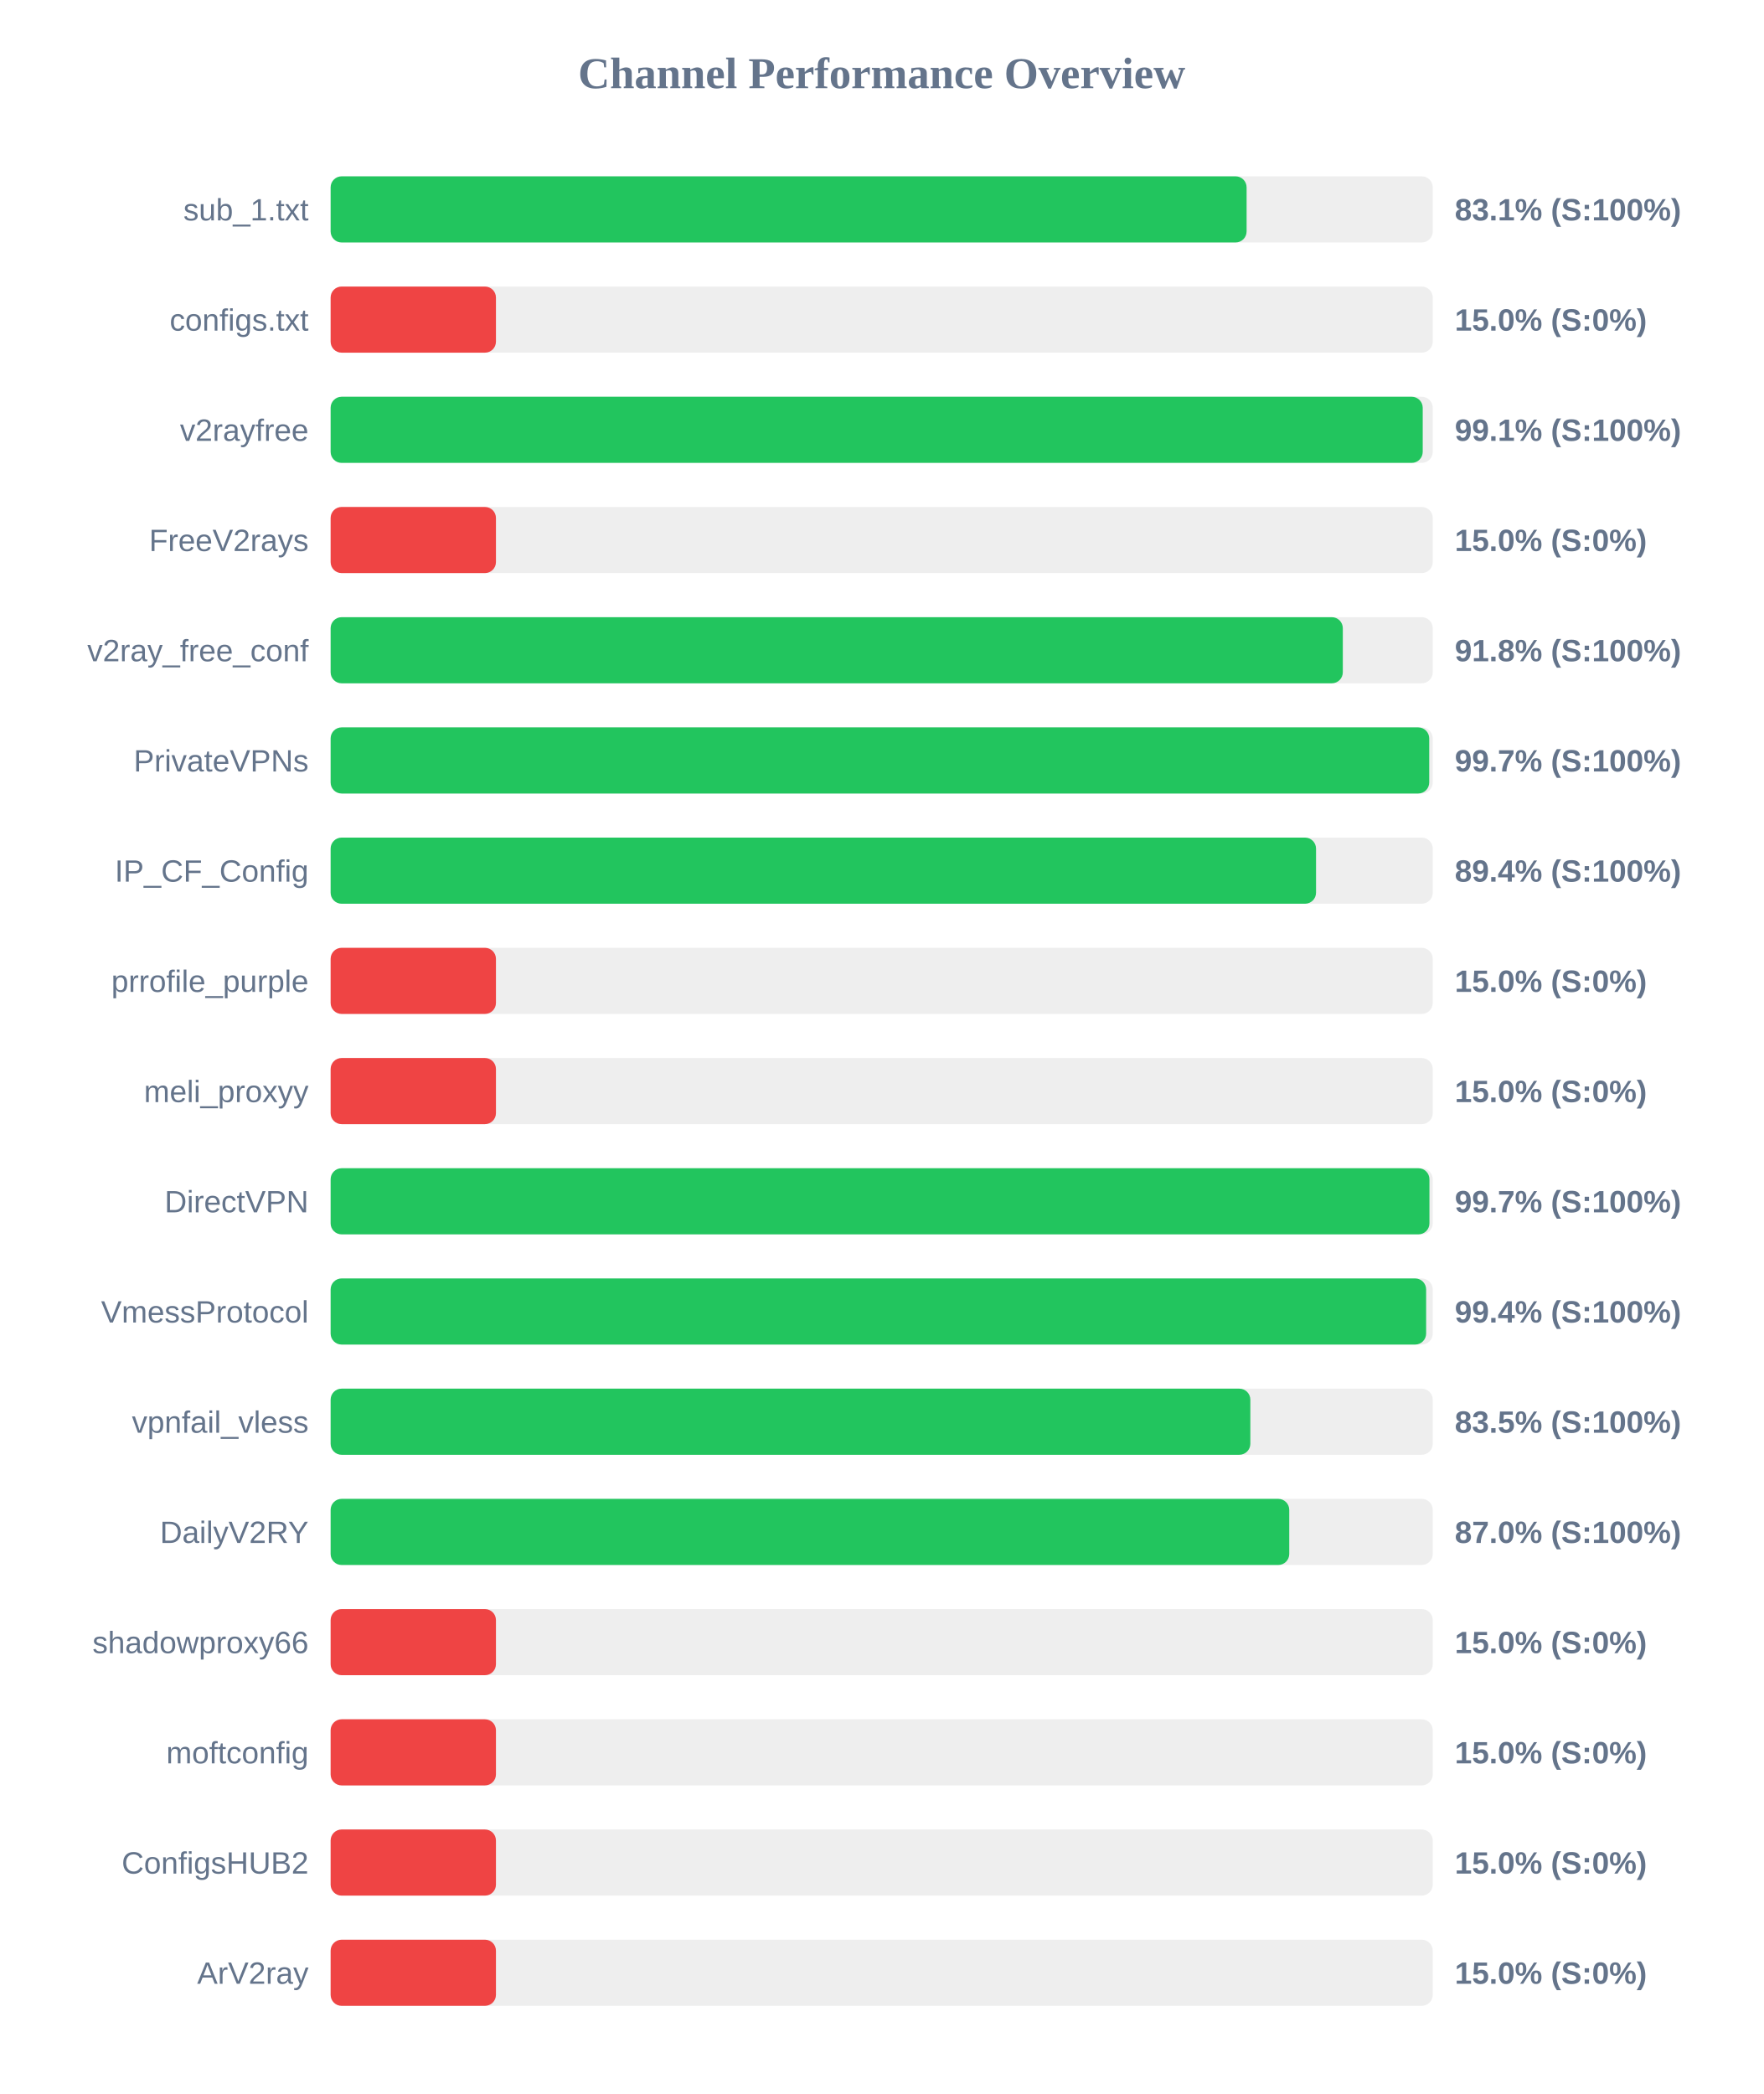
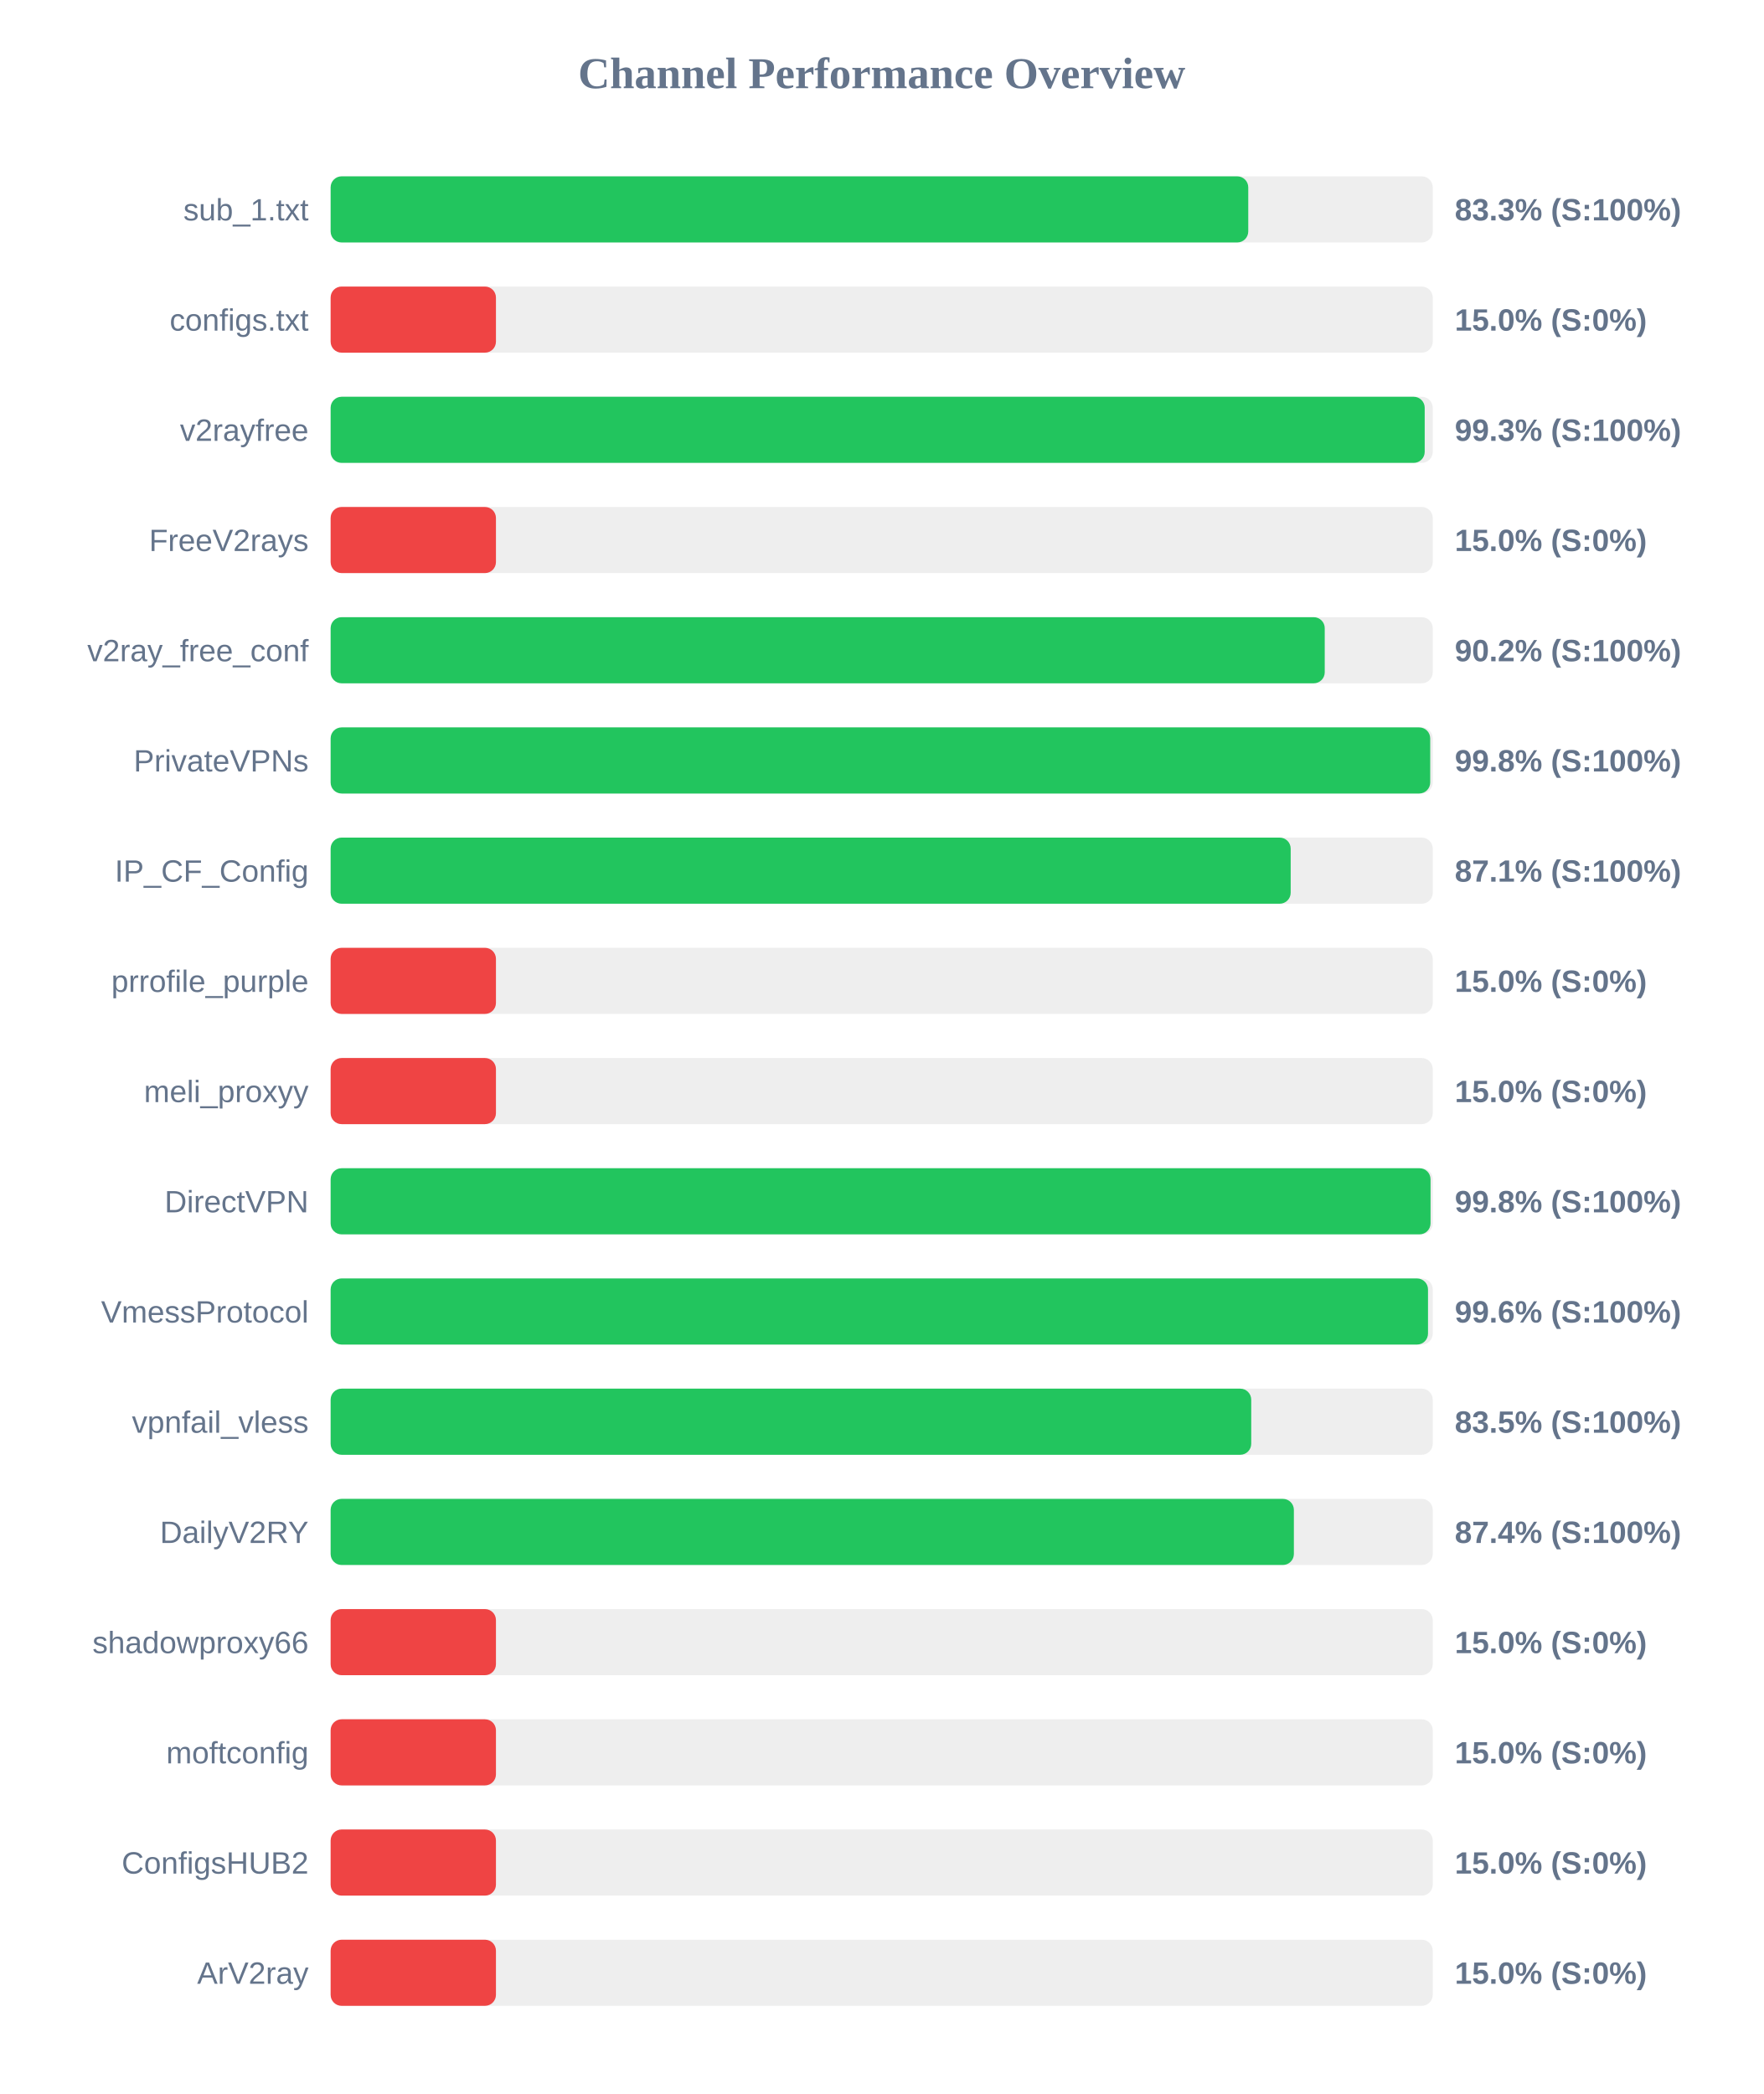
<svg xmlns="http://www.w3.org/2000/svg" width="800" height="950" version="1.1">
  <style>
        .row { font: 14px Arial; fill: #64748b; }
        .score { font: bold 14px Arial; fill: #64748b; }
    </style>
  <text x="400" y="40" text-anchor="middle" font-size="20px" font-weight="bold" fill="#64748b">Channel Performance Overview</text>
  <rect x="150" y="80" width="500" height="30" fill="#eee" rx="5" />
-   <rect x="150" y="80" width="415.55" height="30" fill="#22c55e" rx="5" />
+   <rect x="150" y="80" width="416.3" height="30" fill="#22c55e" rx="5" />
  <text x="140" y="100" text-anchor="end" class="row">sub_1.txt</text>
-   <text x="660" y="100" text-anchor="start" class="score">83.1% (S:100%)</text>
+   <text x="660" y="100" text-anchor="start" class="score">83.3% (S:100%)</text>
  <rect x="150" y="130" width="500" height="30" fill="#eee" rx="5" />
  <rect x="150" y="130" width="75.0" height="30" fill="#ef4444" rx="5" />
  <text x="140" y="150" text-anchor="end" class="row">configs.txt</text>
  <text x="660" y="150" text-anchor="start" class="score">15.0% (S:0%)</text>
  <rect x="150" y="180" width="500" height="30" fill="#eee" rx="5" />
-   <rect x="150" y="180" width="495.45" height="30" fill="#22c55e" rx="5" />
+   <rect x="150" y="180" width="496.35" height="30" fill="#22c55e" rx="5" />
  <text x="140" y="200" text-anchor="end" class="row">v2rayfree</text>
-   <text x="660" y="200" text-anchor="start" class="score">99.1% (S:100%)</text>
+   <text x="660" y="200" text-anchor="start" class="score">99.3% (S:100%)</text>
  <rect x="150" y="230" width="500" height="30" fill="#eee" rx="5" />
  <rect x="150" y="230" width="75.0" height="30" fill="#ef4444" rx="5" />
  <text x="140" y="250" text-anchor="end" class="row">FreeV2rays</text>
  <text x="660" y="250" text-anchor="start" class="score">15.0% (S:0%)</text>
  <rect x="150" y="280" width="500" height="30" fill="#eee" rx="5" />
-   <rect x="150" y="280" width="459.2" height="30" fill="#22c55e" rx="5" />
+   <rect x="150" y="280" width="451.0" height="30" fill="#22c55e" rx="5" />
  <text x="140" y="300" text-anchor="end" class="row">v2ray_free_conf</text>
-   <text x="660" y="300" text-anchor="start" class="score">91.8% (S:100%)</text>
+   <text x="660" y="300" text-anchor="start" class="score">90.2% (S:100%)</text>
  <rect x="150" y="330" width="500" height="30" fill="#eee" rx="5" />
-   <rect x="150" y="330" width="498.4" height="30" fill="#22c55e" rx="5" />
+   <rect x="150" y="330" width="498.85" height="30" fill="#22c55e" rx="5" />
  <text x="140" y="350" text-anchor="end" class="row">PrivateVPNs</text>
-   <text x="660" y="350" text-anchor="start" class="score">99.7% (S:100%)</text>
+   <text x="660" y="350" text-anchor="start" class="score">99.8% (S:100%)</text>
  <rect x="150" y="380" width="500" height="30" fill="#eee" rx="5" />
-   <rect x="150" y="380" width="447.05" height="30" fill="#22c55e" rx="5" />
+   <rect x="150" y="380" width="435.55" height="30" fill="#22c55e" rx="5" />
  <text x="140" y="400" text-anchor="end" class="row">IP_CF_Config</text>
-   <text x="660" y="400" text-anchor="start" class="score">89.4% (S:100%)</text>
+   <text x="660" y="400" text-anchor="start" class="score">87.1% (S:100%)</text>
  <rect x="150" y="430" width="500" height="30" fill="#eee" rx="5" />
  <rect x="150" y="430" width="75.0" height="30" fill="#ef4444" rx="5" />
  <text x="140" y="450" text-anchor="end" class="row">prrofile_purple</text>
  <text x="660" y="450" text-anchor="start" class="score">15.0% (S:0%)</text>
  <rect x="150" y="480" width="500" height="30" fill="#eee" rx="5" />
  <rect x="150" y="480" width="75.0" height="30" fill="#ef4444" rx="5" />
  <text x="140" y="500" text-anchor="end" class="row">meli_proxyy</text>
  <text x="660" y="500" text-anchor="start" class="score">15.0% (S:0%)</text>
  <rect x="150" y="530" width="500" height="30" fill="#eee" rx="5" />
-   <rect x="150" y="530" width="498.5" height="30" fill="#22c55e" rx="5" />
+   <rect x="150" y="530" width="499.0" height="30" fill="#22c55e" rx="5" />
  <text x="140" y="550" text-anchor="end" class="row">DirectVPN</text>
-   <text x="660" y="550" text-anchor="start" class="score">99.7% (S:100%)</text>
+   <text x="660" y="550" text-anchor="start" class="score">99.8% (S:100%)</text>
  <rect x="150" y="580" width="500" height="30" fill="#eee" rx="5" />
-   <rect x="150" y="580" width="497.0" height="30" fill="#22c55e" rx="5" />
+   <rect x="150" y="580" width="497.85" height="30" fill="#22c55e" rx="5" />
  <text x="140" y="600" text-anchor="end" class="row">VmessProtocol</text>
-   <text x="660" y="600" text-anchor="start" class="score">99.4% (S:100%)</text>
+   <text x="660" y="600" text-anchor="start" class="score">99.6% (S:100%)</text>
  <rect x="150" y="630" width="500" height="30" fill="#eee" rx="5" />
-   <rect x="150" y="630" width="417.25" height="30" fill="#22c55e" rx="5" />
+   <rect x="150" y="630" width="417.65" height="30" fill="#22c55e" rx="5" />
  <text x="140" y="650" text-anchor="end" class="row">vpnfail_vless</text>
  <text x="660" y="650" text-anchor="start" class="score">83.5% (S:100%)</text>
  <rect x="150" y="680" width="500" height="30" fill="#eee" rx="5" />
-   <rect x="150" y="680" width="434.9" height="30" fill="#22c55e" rx="5" />
+   <rect x="150" y="680" width="437.0" height="30" fill="#22c55e" rx="5" />
  <text x="140" y="700" text-anchor="end" class="row">DailyV2RY</text>
-   <text x="660" y="700" text-anchor="start" class="score">87.0% (S:100%)</text>
+   <text x="660" y="700" text-anchor="start" class="score">87.4% (S:100%)</text>
  <rect x="150" y="730" width="500" height="30" fill="#eee" rx="5" />
  <rect x="150" y="730" width="75.0" height="30" fill="#ef4444" rx="5" />
  <text x="140" y="750" text-anchor="end" class="row">shadowproxy66</text>
  <text x="660" y="750" text-anchor="start" class="score">15.0% (S:0%)</text>
  <rect x="150" y="780" width="500" height="30" fill="#eee" rx="5" />
  <rect x="150" y="780" width="75.0" height="30" fill="#ef4444" rx="5" />
  <text x="140" y="800" text-anchor="end" class="row">moftconfig</text>
  <text x="660" y="800" text-anchor="start" class="score">15.0% (S:0%)</text>
  <rect x="150" y="830" width="500" height="30" fill="#eee" rx="5" />
  <rect x="150" y="830" width="75.0" height="30" fill="#ef4444" rx="5" />
  <text x="140" y="850" text-anchor="end" class="row">ConfigsHUB2</text>
  <text x="660" y="850" text-anchor="start" class="score">15.0% (S:0%)</text>
  <rect x="150" y="880" width="500" height="30" fill="#eee" rx="5" />
  <rect x="150" y="880" width="75.0" height="30" fill="#ef4444" rx="5" />
  <text x="140" y="900" text-anchor="end" class="row">ArV2ray</text>
  <text x="660" y="900" text-anchor="start" class="score">15.0% (S:0%)</text>
</svg>
